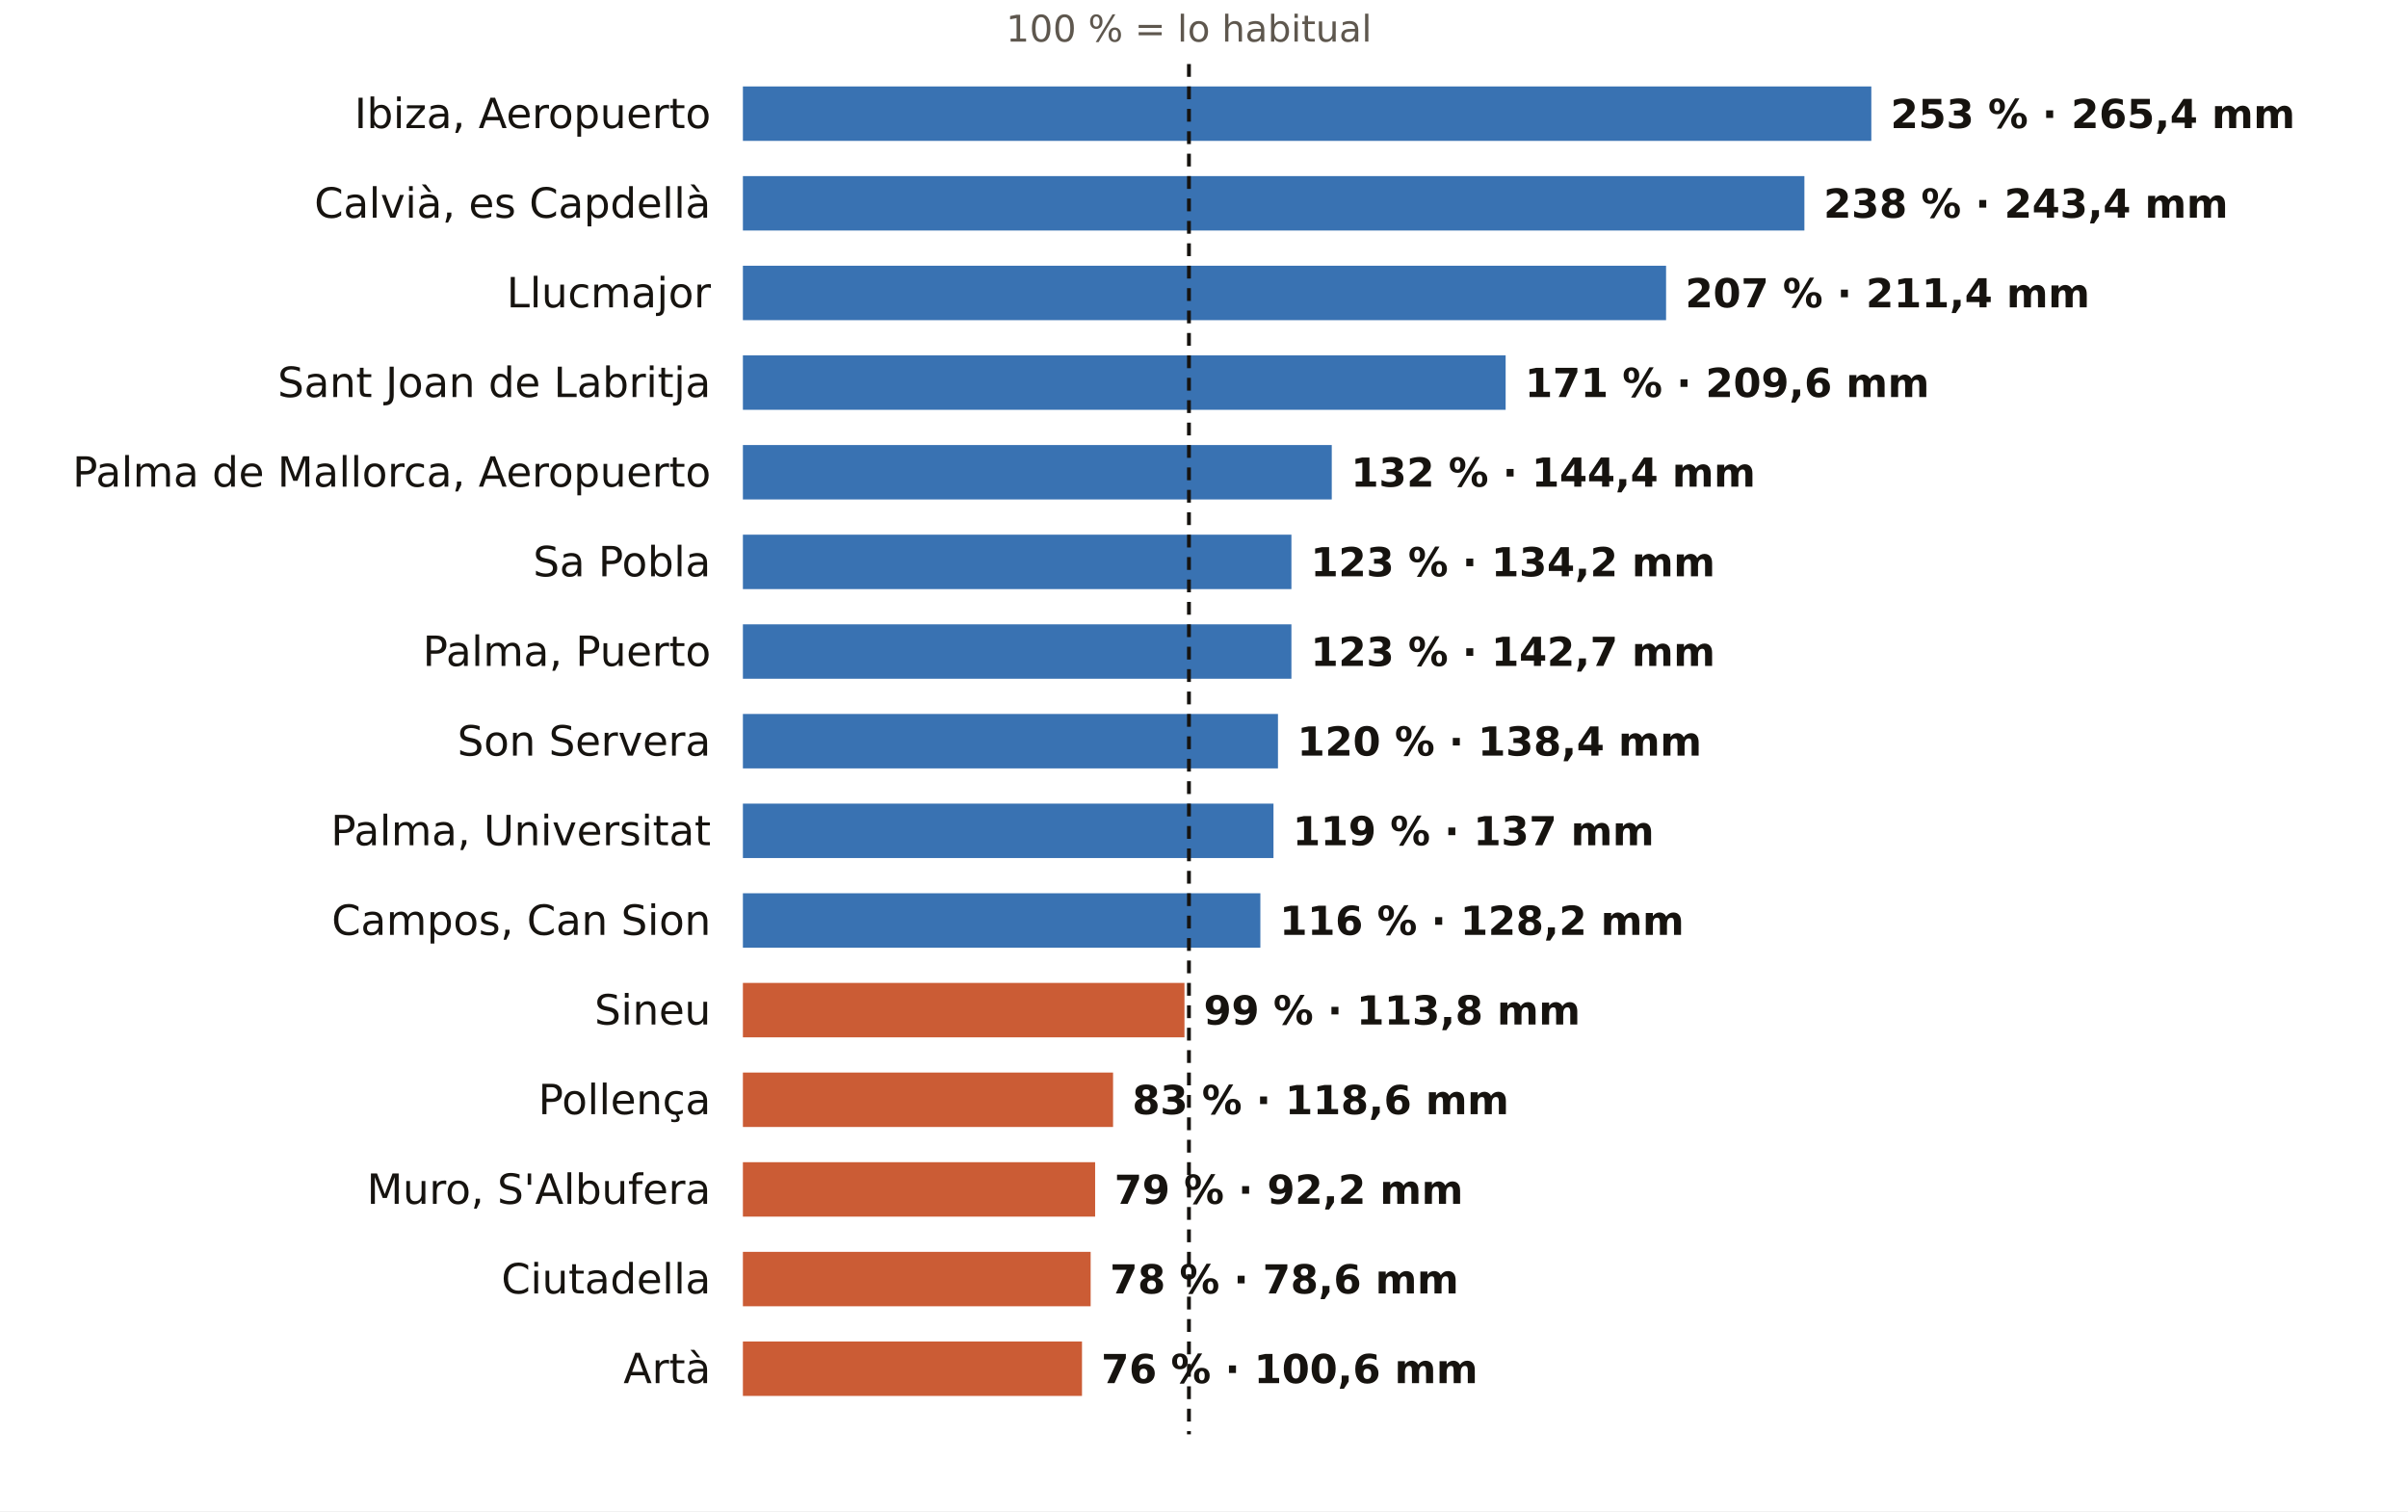
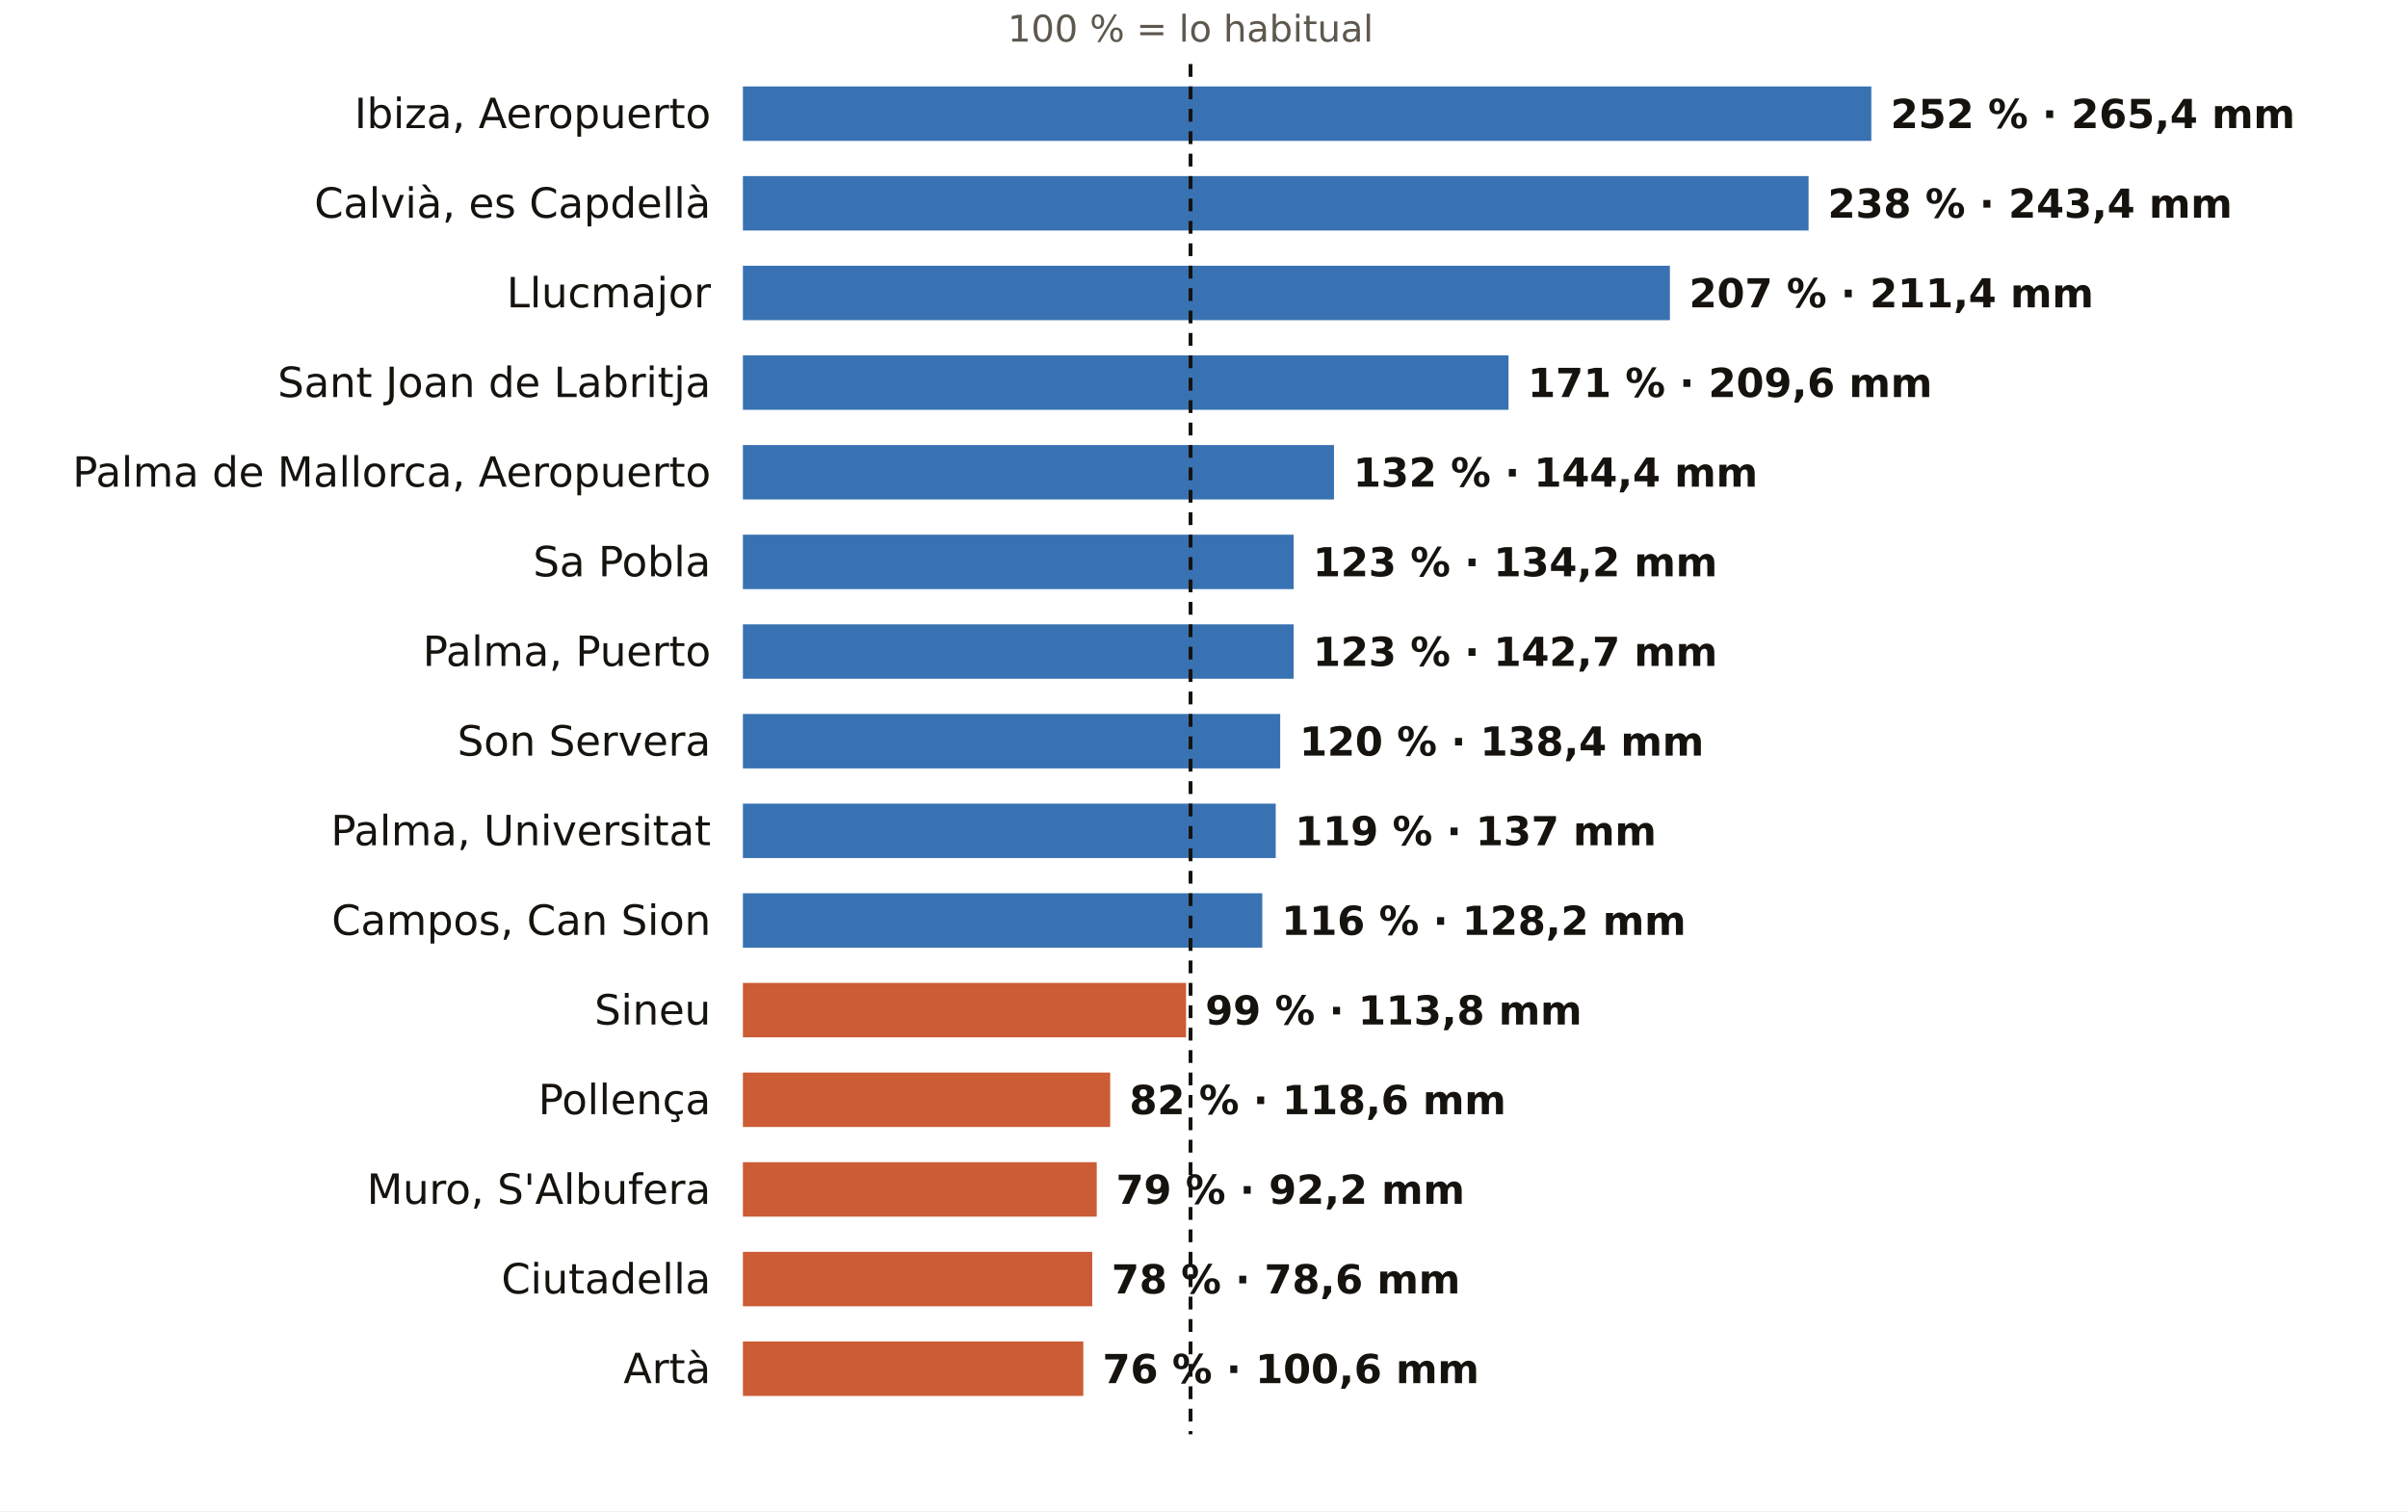
<svg xmlns="http://www.w3.org/2000/svg" viewBox="0 0 752 472" width="752" height="472" role="img" aria-label="El otoño en los pluviómetros de AEMET de Illes Balears: % de lo habitual">
  <rect width="752" height="472" fill="#FFFFFF" />
-   <text x="371.3" y="13.0" font-size="11.5" fill="#5E574E" text-anchor="middle" font-weight="400" font-family="Public Sans, DejaVu Sans, Arial, sans-serif">100 % = lo habitual</text>
+   <text x="371.8" y="13.0" font-size="11.5" fill="#5E574E" text-anchor="middle" font-weight="400" font-family="Public Sans, DejaVu Sans, Arial, sans-serif">100 % = lo habitual</text>
  <text x="222.0" y="40.0" font-size="13" fill="#16130F" text-anchor="end" font-weight="500" font-family="Public Sans, DejaVu Sans, Arial, sans-serif">Ibiza, Aeropuerto</text>
  <rect x="232" y="27" width="352.4" height="17" fill="#1F5FA8" opacity="0.88" />
-   <text x="590.4" y="40.0" font-size="12.5" fill="#16130F" text-anchor="start" font-weight="600" font-family="Public Sans, DejaVu Sans, Arial, sans-serif">253 % · 265,4 mm</text>
+   <text x="590.4" y="40.0" font-size="12.5" fill="#16130F" text-anchor="start" font-weight="600" font-family="Public Sans, DejaVu Sans, Arial, sans-serif">252 % · 265,4 mm</text>
  <text x="222.0" y="68.0" font-size="13" fill="#16130F" text-anchor="end" font-weight="500" font-family="Public Sans, DejaVu Sans, Arial, sans-serif">Calvià, es Capdellà</text>
-   <rect x="232" y="55" width="331.5" height="17" fill="#1F5FA8" opacity="0.88" />
-   <text x="569.5" y="68.0" font-size="12.5" fill="#16130F" text-anchor="start" font-weight="600" font-family="Public Sans, DejaVu Sans, Arial, sans-serif">238 % · 243,4 mm</text>
+   <rect x="232" y="55" width="332.8" height="17" fill="#1F5FA8" opacity="0.88" />
+   <text x="570.8" y="68.0" font-size="12.5" fill="#16130F" text-anchor="start" font-weight="600" font-family="Public Sans, DejaVu Sans, Arial, sans-serif">238 % · 243,4 mm</text>
  <text x="222.0" y="96.0" font-size="13" fill="#16130F" text-anchor="end" font-weight="500" font-family="Public Sans, DejaVu Sans, Arial, sans-serif">Llucmajor</text>
-   <rect x="232" y="83" width="288.3" height="17" fill="#1F5FA8" opacity="0.88" />
-   <text x="526.3" y="96.0" font-size="12.5" fill="#16130F" text-anchor="start" font-weight="600" font-family="Public Sans, DejaVu Sans, Arial, sans-serif">207 % · 211,4 mm</text>
+   <rect x="232" y="83" width="289.5" height="17" fill="#1F5FA8" opacity="0.88" />
+   <text x="527.5" y="96.0" font-size="12.5" fill="#16130F" text-anchor="start" font-weight="600" font-family="Public Sans, DejaVu Sans, Arial, sans-serif">207 % · 211,4 mm</text>
  <text x="222.0" y="124.0" font-size="13" fill="#16130F" text-anchor="end" font-weight="500" font-family="Public Sans, DejaVu Sans, Arial, sans-serif">Sant Joan de Labritja</text>
-   <rect x="232" y="111" width="238.2" height="17" fill="#1F5FA8" opacity="0.88" />
-   <text x="476.2" y="124.0" font-size="12.5" fill="#16130F" text-anchor="start" font-weight="600" font-family="Public Sans, DejaVu Sans, Arial, sans-serif">171 % · 209,6 mm</text>
+   <rect x="232" y="111" width="239.1" height="17" fill="#1F5FA8" opacity="0.88" />
+   <text x="477.1" y="124.0" font-size="12.5" fill="#16130F" text-anchor="start" font-weight="600" font-family="Public Sans, DejaVu Sans, Arial, sans-serif">171 % · 209,6 mm</text>
  <text x="222.0" y="152.0" font-size="13" fill="#16130F" text-anchor="end" font-weight="500" font-family="Public Sans, DejaVu Sans, Arial, sans-serif">Palma de Mallorca, Aeropuerto</text>
-   <rect x="232" y="139" width="183.9" height="17" fill="#1F5FA8" opacity="0.88" />
-   <text x="421.9" y="152.0" font-size="12.5" fill="#16130F" text-anchor="start" font-weight="600" font-family="Public Sans, DejaVu Sans, Arial, sans-serif">132 % · 144,4 mm</text>
+   <rect x="232" y="139" width="184.6" height="17" fill="#1F5FA8" opacity="0.88" />
+   <text x="422.6" y="152.0" font-size="12.5" fill="#16130F" text-anchor="start" font-weight="600" font-family="Public Sans, DejaVu Sans, Arial, sans-serif">132 % · 144,4 mm</text>
  <text x="222.0" y="180.0" font-size="13" fill="#16130F" text-anchor="end" font-weight="500" font-family="Public Sans, DejaVu Sans, Arial, sans-serif">Sa Pobla</text>
-   <rect x="232" y="167" width="171.3" height="17" fill="#1F5FA8" opacity="0.88" />
-   <text x="409.3" y="180.0" font-size="12.5" fill="#16130F" text-anchor="start" font-weight="600" font-family="Public Sans, DejaVu Sans, Arial, sans-serif">123 % · 134,2 mm</text>
+   <rect x="232" y="167" width="172.0" height="17" fill="#1F5FA8" opacity="0.88" />
+   <text x="410.0" y="180.0" font-size="12.5" fill="#16130F" text-anchor="start" font-weight="600" font-family="Public Sans, DejaVu Sans, Arial, sans-serif">123 % · 134,2 mm</text>
  <text x="222.0" y="208.0" font-size="13" fill="#16130F" text-anchor="end" font-weight="500" font-family="Public Sans, DejaVu Sans, Arial, sans-serif">Palma, Puerto</text>
-   <rect x="232" y="195" width="171.3" height="17" fill="#1F5FA8" opacity="0.88" />
-   <text x="409.3" y="208.0" font-size="12.5" fill="#16130F" text-anchor="start" font-weight="600" font-family="Public Sans, DejaVu Sans, Arial, sans-serif">123 % · 142,7 mm</text>
+   <rect x="232" y="195" width="172.0" height="17" fill="#1F5FA8" opacity="0.88" />
+   <text x="410.0" y="208.0" font-size="12.5" fill="#16130F" text-anchor="start" font-weight="600" font-family="Public Sans, DejaVu Sans, Arial, sans-serif">123 % · 142,7 mm</text>
  <text x="222.0" y="236.0" font-size="13" fill="#16130F" text-anchor="end" font-weight="500" font-family="Public Sans, DejaVu Sans, Arial, sans-serif">Son Servera</text>
-   <rect x="232" y="223" width="167.1" height="17" fill="#1F5FA8" opacity="0.88" />
-   <text x="405.1" y="236.0" font-size="12.5" fill="#16130F" text-anchor="start" font-weight="600" font-family="Public Sans, DejaVu Sans, Arial, sans-serif">120 % · 138,4 mm</text>
+   <rect x="232" y="223" width="167.8" height="17" fill="#1F5FA8" opacity="0.88" />
+   <text x="405.8" y="236.0" font-size="12.5" fill="#16130F" text-anchor="start" font-weight="600" font-family="Public Sans, DejaVu Sans, Arial, sans-serif">120 % · 138,4 mm</text>
  <text x="222.0" y="264.0" font-size="13" fill="#16130F" text-anchor="end" font-weight="500" font-family="Public Sans, DejaVu Sans, Arial, sans-serif">Palma, Universitat</text>
-   <rect x="232" y="251" width="165.7" height="17" fill="#1F5FA8" opacity="0.88" />
-   <text x="403.7" y="264.0" font-size="12.5" fill="#16130F" text-anchor="start" font-weight="600" font-family="Public Sans, DejaVu Sans, Arial, sans-serif">119 % · 137 mm</text>
+   <rect x="232" y="251" width="166.4" height="17" fill="#1F5FA8" opacity="0.88" />
+   <text x="404.4" y="264.0" font-size="12.5" fill="#16130F" text-anchor="start" font-weight="600" font-family="Public Sans, DejaVu Sans, Arial, sans-serif">119 % · 137 mm</text>
  <text x="222.0" y="292.0" font-size="13" fill="#16130F" text-anchor="end" font-weight="500" font-family="Public Sans, DejaVu Sans, Arial, sans-serif">Campos, Can Sion</text>
-   <rect x="232" y="279" width="161.6" height="17" fill="#1F5FA8" opacity="0.88" />
-   <text x="399.6" y="292.0" font-size="12.5" fill="#16130F" text-anchor="start" font-weight="600" font-family="Public Sans, DejaVu Sans, Arial, sans-serif">116 % · 128,2 mm</text>
+   <rect x="232" y="279" width="162.2" height="17" fill="#1F5FA8" opacity="0.88" />
+   <text x="400.2" y="292.0" font-size="12.5" fill="#16130F" text-anchor="start" font-weight="600" font-family="Public Sans, DejaVu Sans, Arial, sans-serif">116 % · 128,2 mm</text>
  <text x="222.0" y="320.0" font-size="13" fill="#16130F" text-anchor="end" font-weight="500" font-family="Public Sans, DejaVu Sans, Arial, sans-serif">Sineu</text>
-   <rect x="232" y="307" width="137.9" height="17" fill="#C4461A" opacity="0.88" />
-   <text x="375.9" y="320.0" font-size="12.5" fill="#16130F" text-anchor="start" font-weight="600" font-family="Public Sans, DejaVu Sans, Arial, sans-serif">99 % · 113,8 mm</text>
+   <rect x="232" y="307" width="138.4" height="17" fill="#C4461A" opacity="0.88" />
+   <text x="376.4" y="320.0" font-size="12.5" fill="#16130F" text-anchor="start" font-weight="600" font-family="Public Sans, DejaVu Sans, Arial, sans-serif">99 % · 113,8 mm</text>
  <text x="222.0" y="348.0" font-size="13" fill="#16130F" text-anchor="end" font-weight="500" font-family="Public Sans, DejaVu Sans, Arial, sans-serif">Pollença</text>
-   <rect x="232" y="335" width="115.6" height="17" fill="#C4461A" opacity="0.88" />
-   <text x="353.6" y="348.0" font-size="12.5" fill="#16130F" text-anchor="start" font-weight="600" font-family="Public Sans, DejaVu Sans, Arial, sans-serif">83 % · 118,6 mm</text>
+   <rect x="232" y="335" width="114.7" height="17" fill="#C4461A" opacity="0.88" />
+   <text x="352.7" y="348.0" font-size="12.5" fill="#16130F" text-anchor="start" font-weight="600" font-family="Public Sans, DejaVu Sans, Arial, sans-serif">82 % · 118,6 mm</text>
  <text x="222.0" y="376.0" font-size="13" fill="#16130F" text-anchor="end" font-weight="500" font-family="Public Sans, DejaVu Sans, Arial, sans-serif">Muro, S'Albufera</text>
-   <rect x="232" y="363" width="110.0" height="17" fill="#C4461A" opacity="0.88" />
-   <text x="348.0" y="376.0" font-size="12.5" fill="#16130F" text-anchor="start" font-weight="600" font-family="Public Sans, DejaVu Sans, Arial, sans-serif">79 % · 92,2 mm</text>
+   <rect x="232" y="363" width="110.5" height="17" fill="#C4461A" opacity="0.88" />
+   <text x="348.5" y="376.0" font-size="12.5" fill="#16130F" text-anchor="start" font-weight="600" font-family="Public Sans, DejaVu Sans, Arial, sans-serif">79 % · 92,2 mm</text>
  <text x="222.0" y="404.0" font-size="13" fill="#16130F" text-anchor="end" font-weight="500" font-family="Public Sans, DejaVu Sans, Arial, sans-serif">Ciutadella</text>
-   <rect x="232" y="391" width="108.6" height="17" fill="#C4461A" opacity="0.88" />
-   <text x="346.6" y="404.0" font-size="12.5" fill="#16130F" text-anchor="start" font-weight="600" font-family="Public Sans, DejaVu Sans, Arial, sans-serif">78 % · 78,6 mm</text>
+   <rect x="232" y="391" width="109.1" height="17" fill="#C4461A" opacity="0.88" />
+   <text x="347.1" y="404.0" font-size="12.5" fill="#16130F" text-anchor="start" font-weight="600" font-family="Public Sans, DejaVu Sans, Arial, sans-serif">78 % · 78,6 mm</text>
  <text x="222.0" y="432.0" font-size="13" fill="#16130F" text-anchor="end" font-weight="500" font-family="Public Sans, DejaVu Sans, Arial, sans-serif">Artà</text>
-   <rect x="232" y="419" width="105.9" height="17" fill="#C4461A" opacity="0.88" />
-   <text x="343.9" y="432.0" font-size="12.5" fill="#16130F" text-anchor="start" font-weight="600" font-family="Public Sans, DejaVu Sans, Arial, sans-serif">76 % · 100,6 mm</text>
-   <line x1="371.3" x2="371.3" y1="20" y2="448" stroke="#16130F" stroke-width="1.2" stroke-dasharray="4 3" />
+   <rect x="232" y="419" width="106.3" height="17" fill="#C4461A" opacity="0.88" />
+   <text x="344.3" y="432.0" font-size="12.5" fill="#16130F" text-anchor="start" font-weight="600" font-family="Public Sans, DejaVu Sans, Arial, sans-serif">76 % · 100,6 mm</text>
+   <line x1="371.8" x2="371.8" y1="20" y2="448" stroke="#16130F" stroke-width="1.2" stroke-dasharray="4 3" />
</svg>
